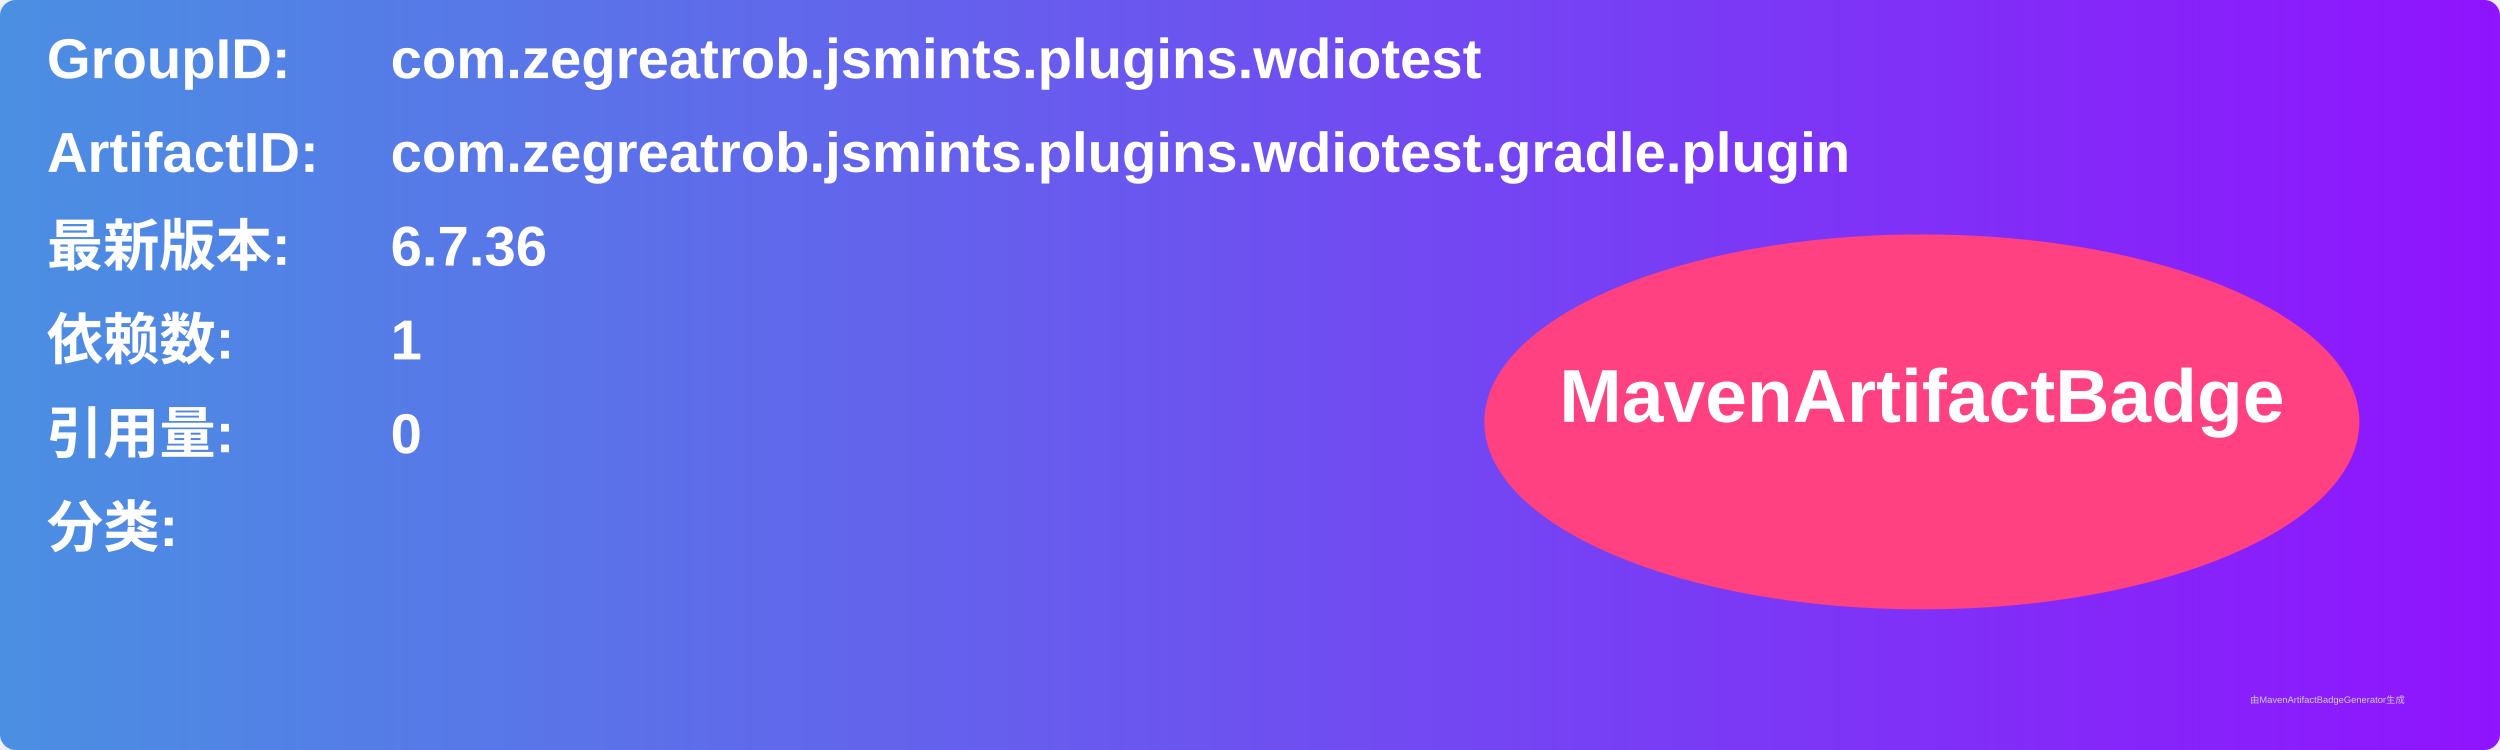
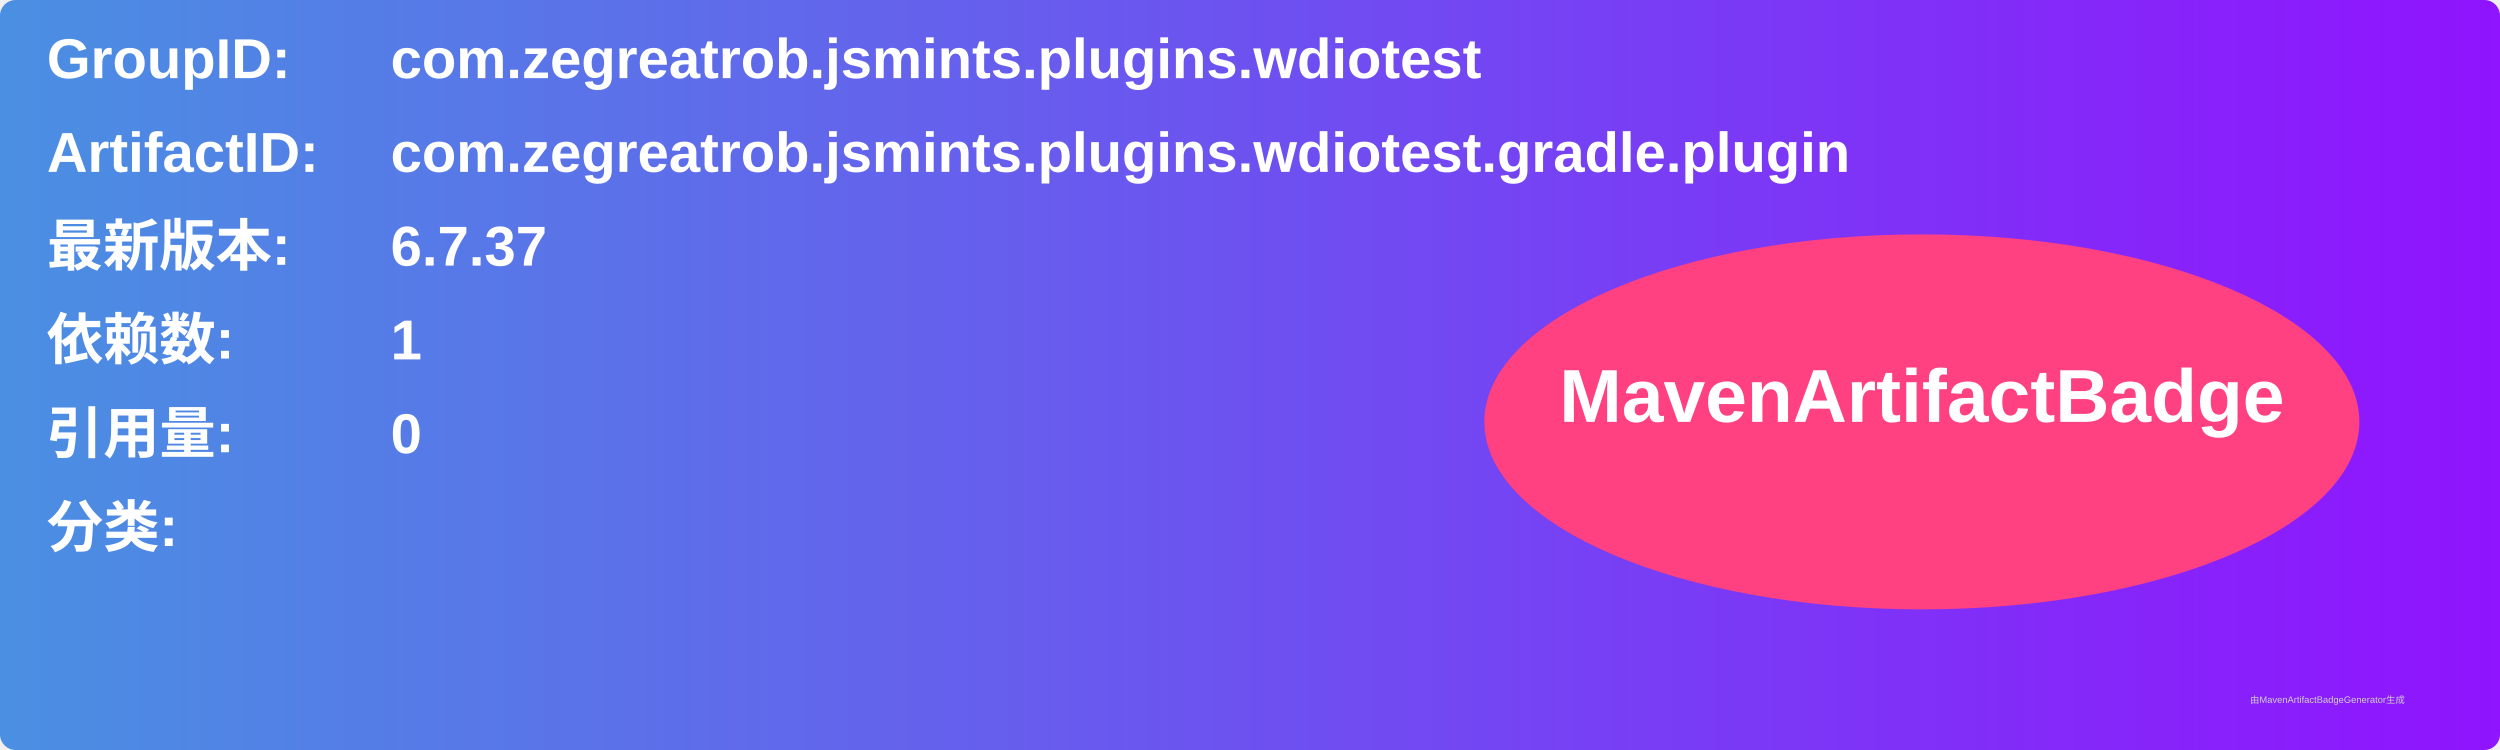
<svg xmlns="http://www.w3.org/2000/svg" width="800" height="240" viewBox="0 0 800 240">
  <linearGradient id="grad" x1="0%" y1="0%" x2="100%" y2="0%">
    <stop offset="0%" stop-color="#4a90e2" />
    <stop offset="100%" stop-color="#9013fe" />
  </linearGradient>
  <rect width="100%" height="100%" rx="5" ry="5" fill="url(#grad)" />
  <g transform="translate(15, 15)">
    <text x="0" y="10" font-family="Arial" font-size="18" fill="white" font-weight="bold" width="260">GroupID:</text>
    <text x="110" y="10" font-family="Arial" font-size="18" fill="white" font-weight="bold" width="460">com.zegreatrob.jsmints.plugins.wdiotest</text>
    <text x="0" y="40" font-family="Arial" font-size="18" fill="white" font-weight="bold" width="260">ArtifactID:</text>
    <text x="110" y="40" font-family="Arial" font-size="18" fill="white" font-weight="bold" width="460">com.zegreatrob.jsmints.plugins.wdiotest.gradle.plugin</text>
    <text x="0" y="70" font-family="Arial" font-size="18" fill="white" font-weight="bold">最新版本:</text>
    <text x="110" y="70" font-family="Arial" font-size="18" fill="white" font-weight="bold">
-       <tspan font-weight="bold">6.7.36</tspan>
+       <tspan font-weight="bold">6.7.37</tspan>
    </text>
    <text x="0" y="100" font-family="Arial" font-size="18" fill="white" font-weight="bold">依赖数: </text>
    <text x="110" y="100" font-family="Arial" font-size="18" fill="white">
      <tspan font-weight="bold">1</tspan>
    </text>
    <text x="0" y="130" font-family="Arial" font-size="18" fill="white" font-weight="bold">引用量: </text>
    <text x="110" y="130" font-family="Arial" font-size="18" fill="white">
      <tspan font-weight="bold">0</tspan>
    </text>
    <text x="0" y="160" font-family="Arial" font-size="18" fill="white" font-weight="bold">分类:</text>
    <text x="10" y="190" font-family="Arial" font-size="10" fill="white">
      <tspan font-weight="bold" />
    </text>
    <ellipse cx="600" cy="120" rx="140" ry="60" fill="#ff4081" />
    <text x="600" y="120" text-anchor="middle" font-family="Arial" font-size="24" fill="white" font-weight="bold">MavenArtifactBadge</text>
  </g>
  <text x="720" y="225" font-family="Arial" font-size="3" fill="#d0d0d0">由MavenArtifactBadgeGenerator生成</text>
</svg>
